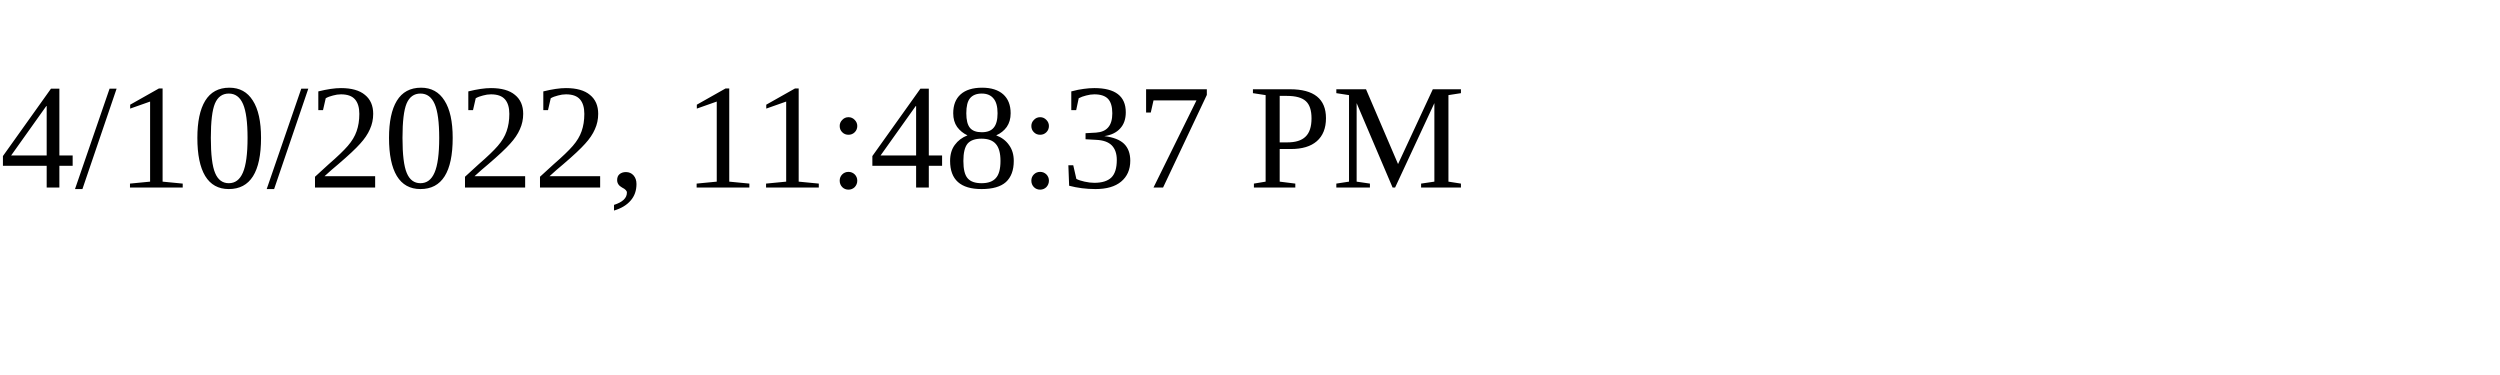
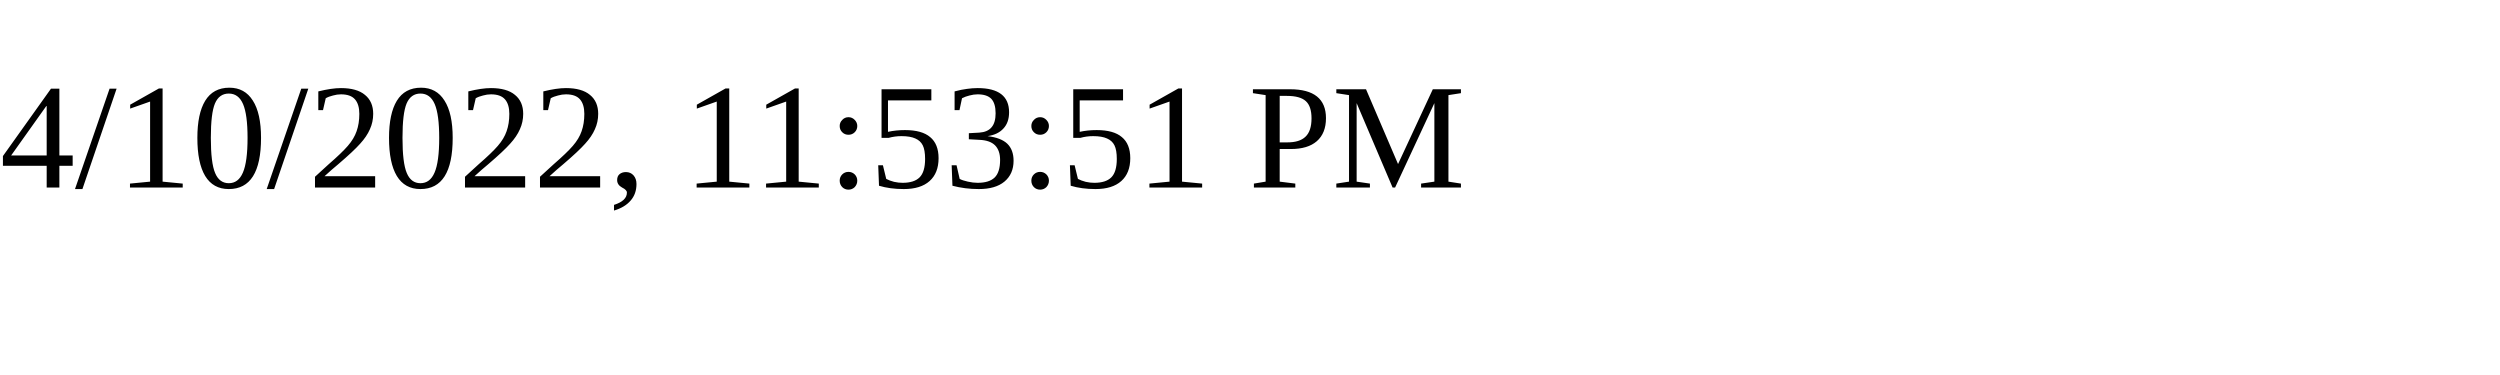
<svg xmlns="http://www.w3.org/2000/svg" height="30" width="200">
-   <text x="0" y="15">4/10/2022, 11:48:37 PM</text>
+   <text x="0" y="15">4/10/2022, 11:53:51 PM</text>
</svg>
